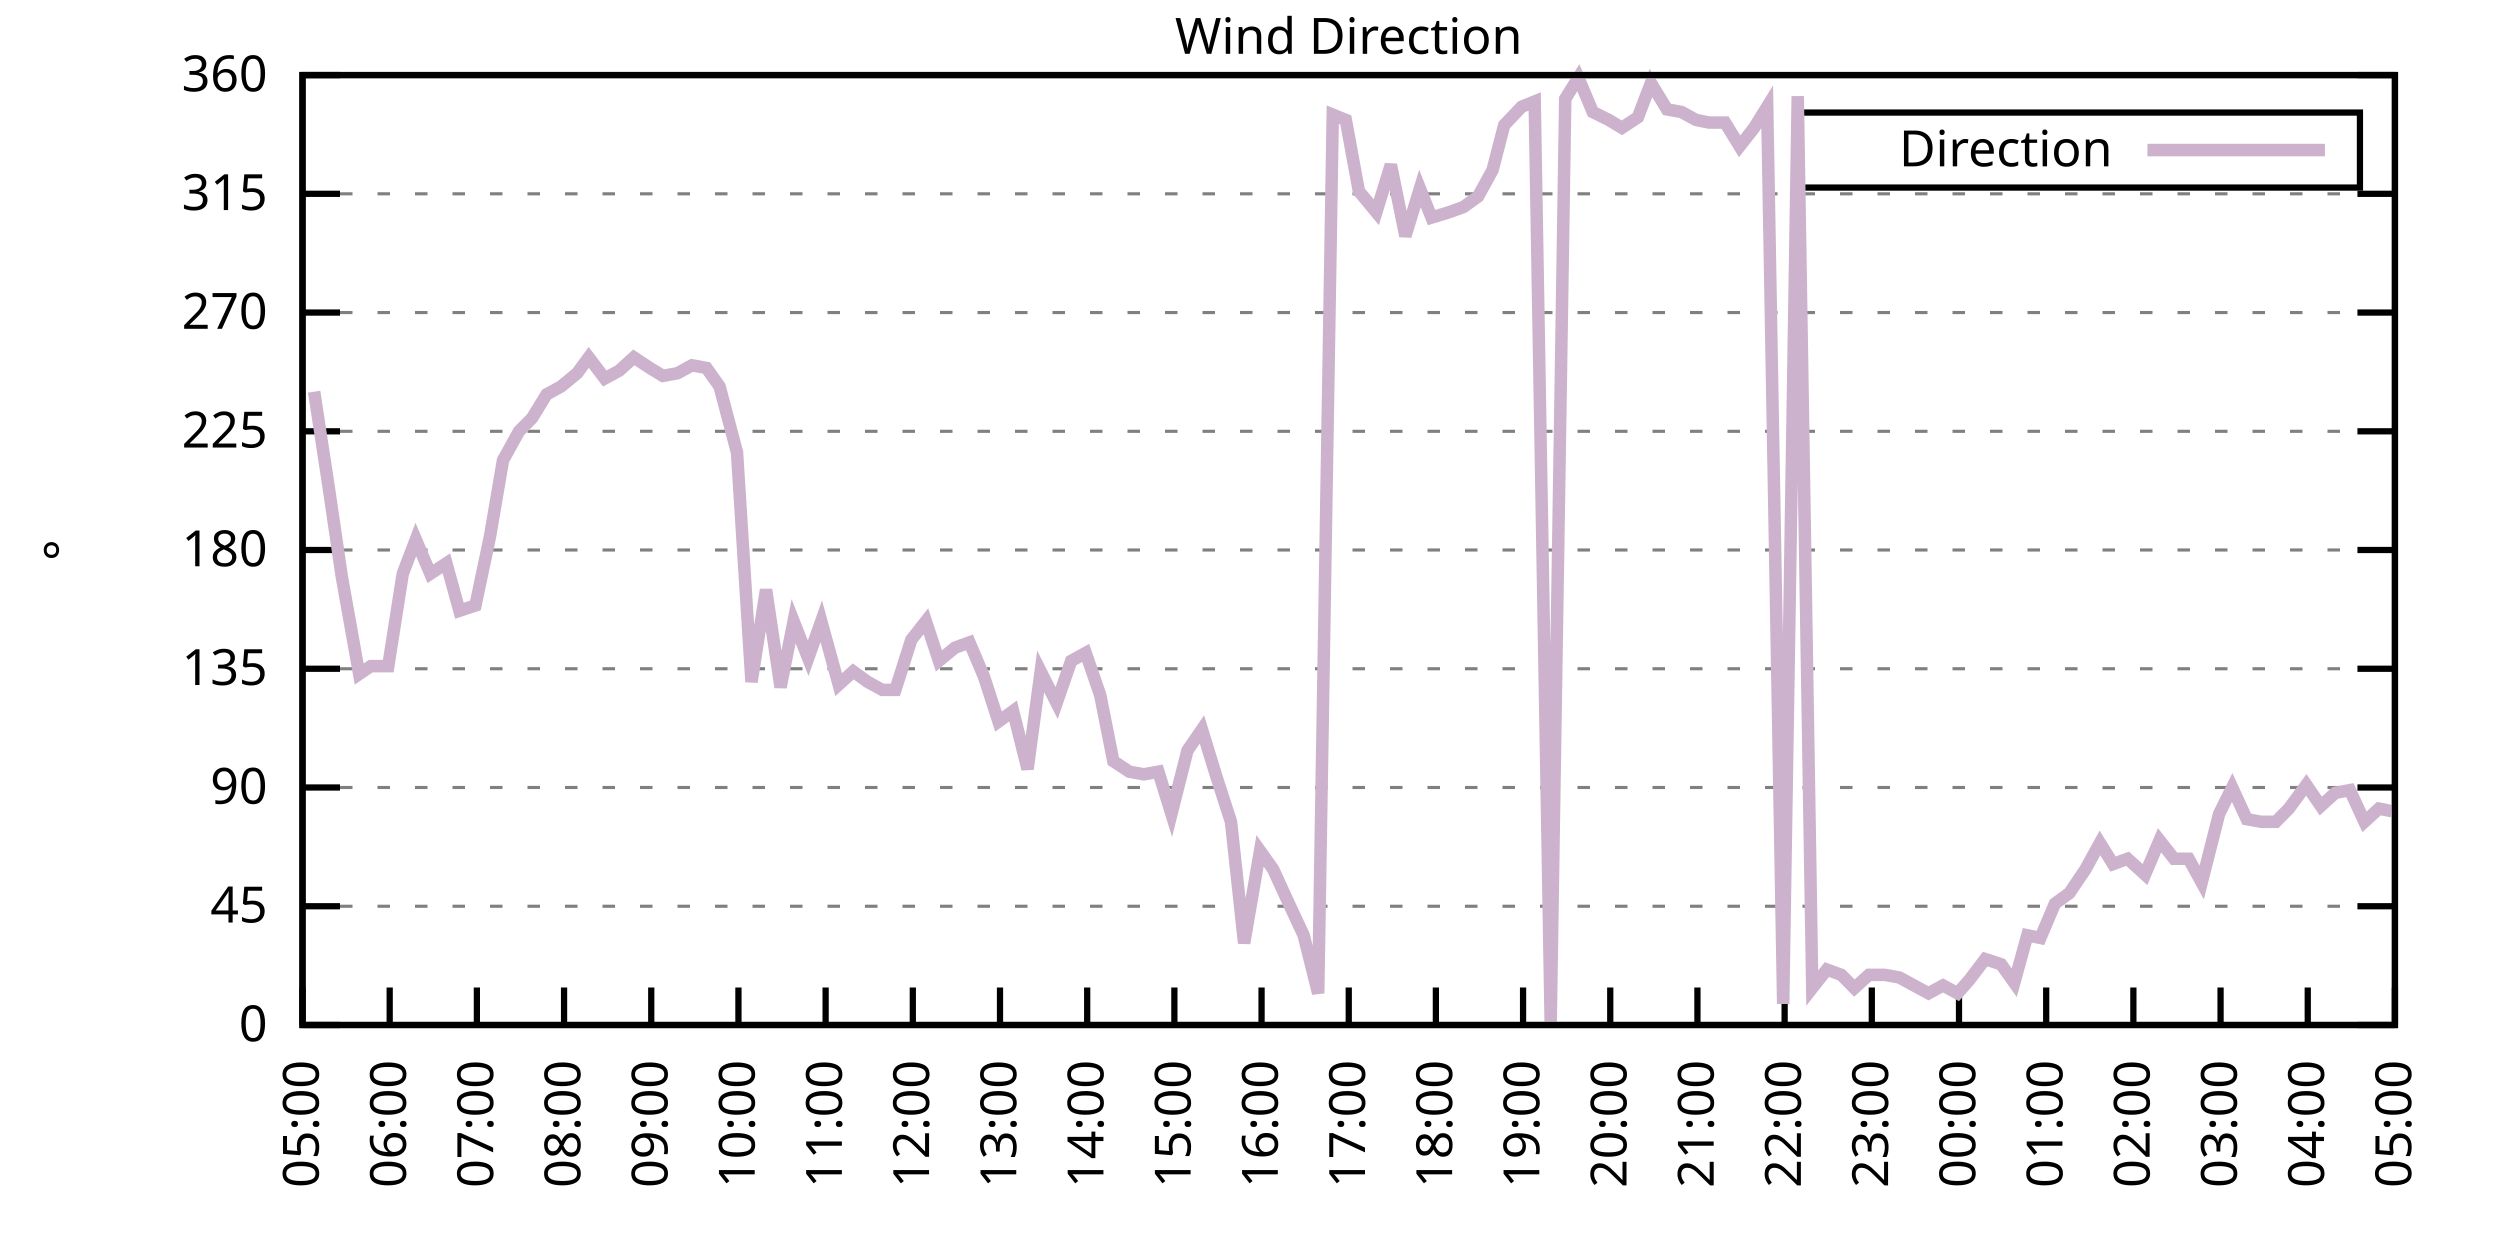
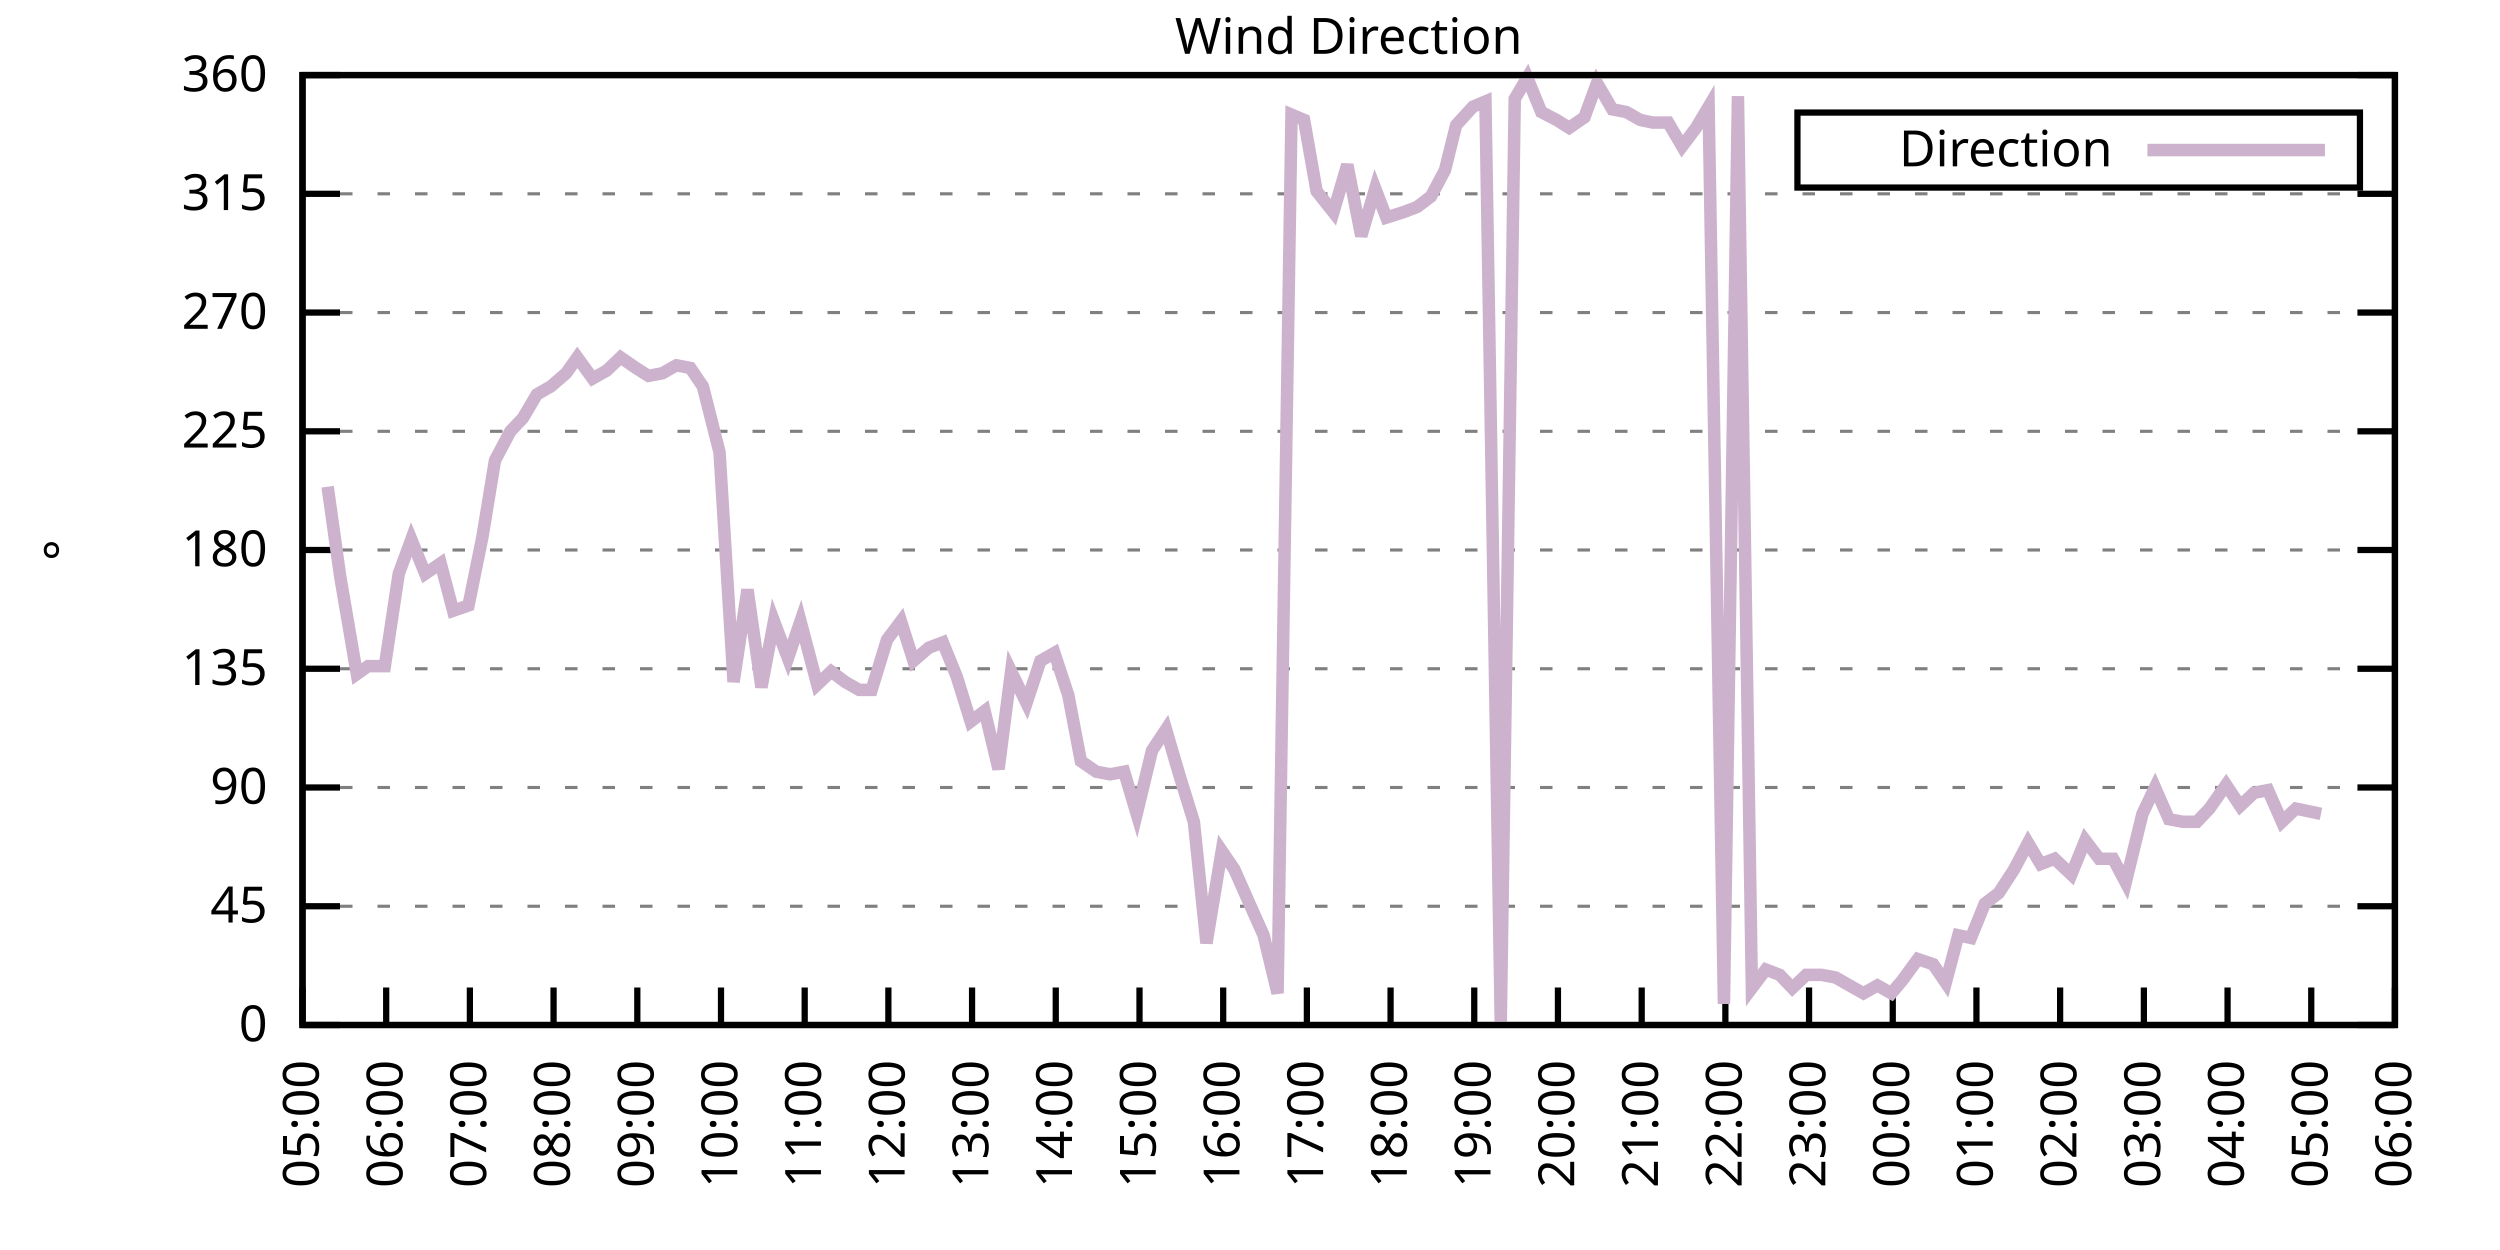
<svg xmlns="http://www.w3.org/2000/svg" xmlns:xlink="http://www.w3.org/1999/xlink" width="400" height="200" viewBox="0 0 400 200">
  <g id="gnuplot_canvas">
    <rect x="0" y="0" width="400" height="200" fill="none" />
    <defs>
      <circle id="gpDot" r="0.5" stroke-width="0.5" stroke="currentColor" />
      <path id="gpPt0" stroke-width="0.333" stroke="currentColor" d="M-1,0 h2 M0,-1 v2" />
      <path id="gpPt1" stroke-width="0.333" stroke="currentColor" d="M-1,-1 L1,1 M1,-1 L-1,1" />
      <path id="gpPt2" stroke-width="0.333" stroke="currentColor" d="M-1,0 L1,0 M0,-1 L0,1 M-1,-1 L1,1 M-1,1 L1,-1" />
      <rect id="gpPt3" stroke-width="0.333" stroke="currentColor" x="-1" y="-1" width="2" height="2" />
      <rect id="gpPt4" stroke-width="0.333" stroke="currentColor" fill="currentColor" x="-1" y="-1" width="2" height="2" />
      <circle id="gpPt5" stroke-width="0.333" stroke="currentColor" cx="0" cy="0" r="1" />
      <use xlink:href="#gpPt5" id="gpPt6" fill="currentColor" stroke="none" />
      <path id="gpPt7" stroke-width="0.333" stroke="currentColor" d="M0,-1.33 L-1.33,0.67 L1.33,0.67 z" />
      <use xlink:href="#gpPt7" id="gpPt8" fill="currentColor" stroke="none" />
      <use xlink:href="#gpPt7" id="gpPt9" stroke="currentColor" transform="rotate(180)" />
      <use xlink:href="#gpPt9" id="gpPt10" fill="currentColor" stroke="none" />
      <use xlink:href="#gpPt3" id="gpPt11" stroke="currentColor" transform="rotate(45)" />
      <use xlink:href="#gpPt11" id="gpPt12" fill="currentColor" stroke="none" />
      <path id="gpPt13" stroke-width="0.333" stroke="currentColor" d="M0,1.330 L1.265,0.411 L0.782,-1.067 L-0.782,-1.076 L-1.265,0.411 z" />
      <use xlink:href="#gpPt13" id="gpPt14" fill="currentColor" stroke="none" />
      <filter id="textbox" filterUnits="objectBoundingBox" x="0" y="0" height="1" width="1">
        <feFlood flood-color="white" flood-opacity="1" result="bgnd" />
        <feComposite in="SourceGraphic" in2="bgnd" operator="atop" />
      </filter>
      <filter id="greybox" filterUnits="objectBoundingBox" x="0" y="0" height="1" width="1">
        <feFlood flood-color="lightgrey" flood-opacity="1" result="grey" />
        <feComposite in="SourceGraphic" in2="grey" operator="atop" />
      </filter>
    </defs>
    <g fill="none" color="white" stroke="currentColor" stroke-width="1.00" stroke-linecap="butt" stroke-linejoin="miter">
</g>
    <g fill="none" color="black" stroke="currentColor" stroke-width="1.00" stroke-linecap="butt" stroke-linejoin="miter">
      <g stroke="none" shape-rendering="crispEdges">
        <polygon fill="rgb(255, 255, 255)" points="48.40,164.00 383.18,164.00 383.18,12.02 48.40,12.02 " />
      </g>
    </g>
    <g fill="none" color="black" stroke="currentColor" stroke-width="1.00" stroke-linecap="butt" stroke-linejoin="miter">
</g>
    <g fill="none" color="black" stroke="black" stroke-width="0.50" stroke-linecap="butt" stroke-linejoin="miter">
</g>
    <g fill="none" color="gray" stroke="currentColor" stroke-width="0.50" stroke-linecap="butt" stroke-linejoin="miter">
      <path stroke="gray" stroke-dasharray="2,4" class="gridline" d="M48.40,164.00 L383.19,164.00  " />
    </g>
    <g fill="none" color="gray" stroke="gray" stroke-width="1.00" stroke-linecap="butt" stroke-linejoin="miter">
</g>
    <g fill="none" color="black" stroke="currentColor" stroke-width="1.00" stroke-linecap="butt" stroke-linejoin="miter">
      <path stroke="black" d="M48.40,164.00 L54.40,164.00 M383.19,164.00 L377.19,164.00  " />
      <g transform="translate(42.80,166.60)" stroke="none" fill="black" font-family="Sans" font-size="8.00" text-anchor="end">
        <text>
          <tspan font-family="Sans"> 0</tspan>
        </text>
      </g>
    </g>
    <g fill="none" color="black" stroke="currentColor" stroke-width="1.00" stroke-linecap="butt" stroke-linejoin="miter">
</g>
    <g fill="none" color="black" stroke="black" stroke-width="0.50" stroke-linecap="butt" stroke-linejoin="miter">
</g>
    <g fill="none" color="gray" stroke="currentColor" stroke-width="0.50" stroke-linecap="butt" stroke-linejoin="miter">
      <path stroke="gray" stroke-dasharray="2,4" class="gridline" d="M48.40,145.00 L383.19,145.00  " />
    </g>
    <g fill="none" color="gray" stroke="gray" stroke-width="1.00" stroke-linecap="butt" stroke-linejoin="miter">
</g>
    <g fill="none" color="black" stroke="currentColor" stroke-width="1.00" stroke-linecap="butt" stroke-linejoin="miter">
      <path stroke="black" d="M48.40,145.00 L54.40,145.00 M383.19,145.00 L377.19,145.00  " />
      <g transform="translate(42.80,147.60)" stroke="none" fill="black" font-family="Sans" font-size="8.00" text-anchor="end">
        <text>
          <tspan font-family="Sans"> 45</tspan>
        </text>
      </g>
    </g>
    <g fill="none" color="black" stroke="currentColor" stroke-width="1.00" stroke-linecap="butt" stroke-linejoin="miter">
</g>
    <g fill="none" color="black" stroke="black" stroke-width="0.50" stroke-linecap="butt" stroke-linejoin="miter">
</g>
    <g fill="none" color="gray" stroke="currentColor" stroke-width="0.50" stroke-linecap="butt" stroke-linejoin="miter">
      <path stroke="gray" stroke-dasharray="2,4" class="gridline" d="M48.40,126.00 L383.19,126.00  " />
    </g>
    <g fill="none" color="gray" stroke="gray" stroke-width="1.00" stroke-linecap="butt" stroke-linejoin="miter">
</g>
    <g fill="none" color="black" stroke="currentColor" stroke-width="1.00" stroke-linecap="butt" stroke-linejoin="miter">
      <path stroke="black" d="M48.40,126.00 L54.40,126.00 M383.19,126.00 L377.19,126.00  " />
      <g transform="translate(42.80,128.60)" stroke="none" fill="black" font-family="Sans" font-size="8.00" text-anchor="end">
        <text>
          <tspan font-family="Sans"> 90</tspan>
        </text>
      </g>
    </g>
    <g fill="none" color="black" stroke="currentColor" stroke-width="1.00" stroke-linecap="butt" stroke-linejoin="miter">
</g>
    <g fill="none" color="black" stroke="black" stroke-width="0.50" stroke-linecap="butt" stroke-linejoin="miter">
</g>
    <g fill="none" color="gray" stroke="currentColor" stroke-width="0.50" stroke-linecap="butt" stroke-linejoin="miter">
      <path stroke="gray" stroke-dasharray="2,4" class="gridline" d="M48.40,107.00 L383.19,107.00  " />
    </g>
    <g fill="none" color="gray" stroke="gray" stroke-width="1.00" stroke-linecap="butt" stroke-linejoin="miter">
</g>
    <g fill="none" color="black" stroke="currentColor" stroke-width="1.00" stroke-linecap="butt" stroke-linejoin="miter">
      <path stroke="black" d="M48.40,107.00 L54.40,107.00 M383.19,107.00 L377.19,107.00  " />
      <g transform="translate(42.80,109.60)" stroke="none" fill="black" font-family="Sans" font-size="8.00" text-anchor="end">
        <text>
          <tspan font-family="Sans"> 135</tspan>
        </text>
      </g>
    </g>
    <g fill="none" color="black" stroke="currentColor" stroke-width="1.00" stroke-linecap="butt" stroke-linejoin="miter">
</g>
    <g fill="none" color="black" stroke="black" stroke-width="0.50" stroke-linecap="butt" stroke-linejoin="miter">
</g>
    <g fill="none" color="gray" stroke="currentColor" stroke-width="0.50" stroke-linecap="butt" stroke-linejoin="miter">
      <path stroke="gray" stroke-dasharray="2,4" class="gridline" d="M48.40,88.00 L383.19,88.00  " />
    </g>
    <g fill="none" color="gray" stroke="gray" stroke-width="1.00" stroke-linecap="butt" stroke-linejoin="miter">
</g>
    <g fill="none" color="black" stroke="currentColor" stroke-width="1.00" stroke-linecap="butt" stroke-linejoin="miter">
      <path stroke="black" d="M48.40,88.00 L54.40,88.00 M383.19,88.00 L377.19,88.00  " />
      <g transform="translate(42.80,90.60)" stroke="none" fill="black" font-family="Sans" font-size="8.00" text-anchor="end">
        <text>
          <tspan font-family="Sans"> 180</tspan>
        </text>
      </g>
    </g>
    <g fill="none" color="black" stroke="currentColor" stroke-width="1.00" stroke-linecap="butt" stroke-linejoin="miter">
</g>
    <g fill="none" color="black" stroke="black" stroke-width="0.50" stroke-linecap="butt" stroke-linejoin="miter">
</g>
    <g fill="none" color="gray" stroke="currentColor" stroke-width="0.50" stroke-linecap="butt" stroke-linejoin="miter">
      <path stroke="gray" stroke-dasharray="2,4" class="gridline" d="M48.40,69.01 L383.19,69.01  " />
    </g>
    <g fill="none" color="gray" stroke="gray" stroke-width="1.00" stroke-linecap="butt" stroke-linejoin="miter">
</g>
    <g fill="none" color="black" stroke="currentColor" stroke-width="1.00" stroke-linecap="butt" stroke-linejoin="miter">
      <path stroke="black" d="M48.40,69.01 L54.40,69.01 M383.19,69.01 L377.19,69.01  " />
      <g transform="translate(42.80,71.61)" stroke="none" fill="black" font-family="Sans" font-size="8.00" text-anchor="end">
        <text>
          <tspan font-family="Sans"> 225</tspan>
        </text>
      </g>
    </g>
    <g fill="none" color="black" stroke="currentColor" stroke-width="1.00" stroke-linecap="butt" stroke-linejoin="miter">
</g>
    <g fill="none" color="black" stroke="black" stroke-width="0.50" stroke-linecap="butt" stroke-linejoin="miter">
</g>
    <g fill="none" color="gray" stroke="currentColor" stroke-width="0.50" stroke-linecap="butt" stroke-linejoin="miter">
      <path stroke="gray" stroke-dasharray="2,4" class="gridline" d="M48.40,50.01 L383.19,50.01  " />
    </g>
    <g fill="none" color="gray" stroke="gray" stroke-width="1.00" stroke-linecap="butt" stroke-linejoin="miter">
</g>
    <g fill="none" color="black" stroke="currentColor" stroke-width="1.00" stroke-linecap="butt" stroke-linejoin="miter">
      <path stroke="black" d="M48.40,50.01 L54.40,50.01 M383.19,50.01 L377.19,50.01  " />
      <g transform="translate(42.80,52.61)" stroke="none" fill="black" font-family="Sans" font-size="8.00" text-anchor="end">
        <text>
          <tspan font-family="Sans"> 270</tspan>
        </text>
      </g>
    </g>
    <g fill="none" color="black" stroke="currentColor" stroke-width="1.00" stroke-linecap="butt" stroke-linejoin="miter">
</g>
    <g fill="none" color="black" stroke="black" stroke-width="0.50" stroke-linecap="butt" stroke-linejoin="miter">
</g>
    <g fill="none" color="gray" stroke="currentColor" stroke-width="0.50" stroke-linecap="butt" stroke-linejoin="miter">
      <path stroke="gray" stroke-dasharray="2,4" class="gridline" d="M48.40,31.01 L383.19,31.01  " />
    </g>
    <g fill="none" color="gray" stroke="gray" stroke-width="1.00" stroke-linecap="butt" stroke-linejoin="miter">
</g>
    <g fill="none" color="black" stroke="currentColor" stroke-width="1.00" stroke-linecap="butt" stroke-linejoin="miter">
      <path stroke="black" d="M48.40,31.01 L54.40,31.01 M383.19,31.01 L377.19,31.01  " />
      <g transform="translate(42.80,33.61)" stroke="none" fill="black" font-family="Sans" font-size="8.00" text-anchor="end">
        <text>
          <tspan font-family="Sans"> 315</tspan>
        </text>
      </g>
    </g>
    <g fill="none" color="black" stroke="currentColor" stroke-width="1.00" stroke-linecap="butt" stroke-linejoin="miter">
</g>
    <g fill="none" color="black" stroke="black" stroke-width="0.50" stroke-linecap="butt" stroke-linejoin="miter">
</g>
    <g fill="none" color="gray" stroke="currentColor" stroke-width="0.50" stroke-linecap="butt" stroke-linejoin="miter">
      <path stroke="gray" stroke-dasharray="2,4" class="gridline" d="M48.40,12.01 L383.19,12.01  " />
    </g>
    <g fill="none" color="gray" stroke="gray" stroke-width="1.00" stroke-linecap="butt" stroke-linejoin="miter">
</g>
    <g fill="none" color="black" stroke="currentColor" stroke-width="1.00" stroke-linecap="butt" stroke-linejoin="miter">
      <path stroke="black" d="M48.40,12.01 L54.40,12.01 M383.19,12.01 L377.19,12.01  " />
      <g transform="translate(42.80,14.61)" stroke="none" fill="black" font-family="Sans" font-size="8.00" text-anchor="end">
        <text>
          <tspan font-family="Sans"> 360</tspan>
        </text>
      </g>
    </g>
    <g fill="none" color="black" stroke="currentColor" stroke-width="1.00" stroke-linecap="butt" stroke-linejoin="miter">
      <path stroke="black" d="M48.40,164.00 L48.40,158.00  " />
      <g transform="translate(51.00,169.60) rotate(270.00)" stroke="none" fill="black" font-family="Sans" font-size="8.00" text-anchor="end">
        <text>
          <tspan font-family="Sans">05:00</tspan>
        </text>
      </g>
    </g>
    <g fill="none" color="black" stroke="currentColor" stroke-width="1.00" stroke-linecap="butt" stroke-linejoin="miter">
-       <path stroke="black" d="M62.35,164.00 L62.35,158.00  " />
-       <g transform="translate(64.95,169.60) rotate(270.00)" stroke="none" fill="black" font-family="Sans" font-size="8.00" text-anchor="end">
+       <path stroke="black" d="M61.79,164.00 L61.79,158.00  " />
+       <g transform="translate(64.39,169.60) rotate(270.00)" stroke="none" fill="black" font-family="Sans" font-size="8.00" text-anchor="end">
        <text>
          <tspan font-family="Sans">06:00</tspan>
        </text>
      </g>
    </g>
    <g fill="none" color="black" stroke="currentColor" stroke-width="1.00" stroke-linecap="butt" stroke-linejoin="miter">
-       <path stroke="black" d="M76.30,164.00 L76.30,158.00  " />
-       <g transform="translate(78.90,169.60) rotate(270.00)" stroke="none" fill="black" font-family="Sans" font-size="8.00" text-anchor="end">
+       <path stroke="black" d="M75.18,164.00 L75.18,158.00  " />
+       <g transform="translate(77.78,169.60) rotate(270.00)" stroke="none" fill="black" font-family="Sans" font-size="8.00" text-anchor="end">
        <text>
          <tspan font-family="Sans">07:00</tspan>
        </text>
      </g>
    </g>
    <g fill="none" color="black" stroke="currentColor" stroke-width="1.00" stroke-linecap="butt" stroke-linejoin="miter">
-       <path stroke="black" d="M90.25,164.00 L90.25,158.00  " />
-       <g transform="translate(92.85,169.60) rotate(270.00)" stroke="none" fill="black" font-family="Sans" font-size="8.00" text-anchor="end">
+       <path stroke="black" d="M88.57,164.00 L88.57,158.00  " />
+       <g transform="translate(91.17,169.60) rotate(270.00)" stroke="none" fill="black" font-family="Sans" font-size="8.00" text-anchor="end">
        <text>
          <tspan font-family="Sans">08:00</tspan>
        </text>
      </g>
    </g>
    <g fill="none" color="black" stroke="currentColor" stroke-width="1.00" stroke-linecap="butt" stroke-linejoin="miter">
-       <path stroke="black" d="M104.20,164.00 L104.20,158.00  " />
-       <g transform="translate(106.80,169.60) rotate(270.00)" stroke="none" fill="black" font-family="Sans" font-size="8.00" text-anchor="end">
+       <path stroke="black" d="M101.97,164.00 L101.97,158.00  " />
+       <g transform="translate(104.57,169.60) rotate(270.00)" stroke="none" fill="black" font-family="Sans" font-size="8.00" text-anchor="end">
        <text>
          <tspan font-family="Sans">09:00</tspan>
        </text>
      </g>
    </g>
    <g fill="none" color="black" stroke="currentColor" stroke-width="1.00" stroke-linecap="butt" stroke-linejoin="miter">
-       <path stroke="black" d="M118.15,164.00 L118.15,158.00  " />
-       <g transform="translate(120.75,169.60) rotate(270.00)" stroke="none" fill="black" font-family="Sans" font-size="8.00" text-anchor="end">
+       <path stroke="black" d="M115.36,164.00 L115.36,158.00  " />
+       <g transform="translate(117.96,169.60) rotate(270.00)" stroke="none" fill="black" font-family="Sans" font-size="8.00" text-anchor="end">
        <text>
          <tspan font-family="Sans">10:00</tspan>
        </text>
      </g>
    </g>
    <g fill="none" color="black" stroke="currentColor" stroke-width="1.00" stroke-linecap="butt" stroke-linejoin="miter">
-       <path stroke="black" d="M132.10,164.00 L132.10,158.00  " />
-       <g transform="translate(134.70,169.60) rotate(270.00)" stroke="none" fill="black" font-family="Sans" font-size="8.00" text-anchor="end">
+       <path stroke="black" d="M128.75,164.00 L128.75,158.00  " />
+       <g transform="translate(131.35,169.60) rotate(270.00)" stroke="none" fill="black" font-family="Sans" font-size="8.00" text-anchor="end">
        <text>
          <tspan font-family="Sans">11:00</tspan>
        </text>
      </g>
    </g>
    <g fill="none" color="black" stroke="currentColor" stroke-width="1.00" stroke-linecap="butt" stroke-linejoin="miter">
-       <path stroke="black" d="M146.05,164.00 L146.05,158.00  " />
-       <g transform="translate(148.65,169.60) rotate(270.00)" stroke="none" fill="black" font-family="Sans" font-size="8.00" text-anchor="end">
+       <path stroke="black" d="M142.14,164.00 L142.14,158.00  " />
+       <g transform="translate(144.74,169.60) rotate(270.00)" stroke="none" fill="black" font-family="Sans" font-size="8.00" text-anchor="end">
        <text>
          <tspan font-family="Sans">12:00</tspan>
        </text>
      </g>
    </g>
    <g fill="none" color="black" stroke="currentColor" stroke-width="1.00" stroke-linecap="butt" stroke-linejoin="miter">
-       <path stroke="black" d="M160.00,164.00 L160.00,158.00  " />
-       <g transform="translate(162.60,169.60) rotate(270.00)" stroke="none" fill="black" font-family="Sans" font-size="8.00" text-anchor="end">
+       <path stroke="black" d="M155.53,164.00 L155.53,158.00  " />
+       <g transform="translate(158.13,169.60) rotate(270.00)" stroke="none" fill="black" font-family="Sans" font-size="8.00" text-anchor="end">
        <text>
          <tspan font-family="Sans">13:00</tspan>
        </text>
      </g>
    </g>
    <g fill="none" color="black" stroke="currentColor" stroke-width="1.00" stroke-linecap="butt" stroke-linejoin="miter">
-       <path stroke="black" d="M173.95,164.00 L173.95,158.00  " />
-       <g transform="translate(176.55,169.60) rotate(270.00)" stroke="none" fill="black" font-family="Sans" font-size="8.00" text-anchor="end">
+       <path stroke="black" d="M168.92,164.00 L168.92,158.00  " />
+       <g transform="translate(171.52,169.60) rotate(270.00)" stroke="none" fill="black" font-family="Sans" font-size="8.00" text-anchor="end">
        <text>
          <tspan font-family="Sans">14:00</tspan>
        </text>
      </g>
    </g>
    <g fill="none" color="black" stroke="currentColor" stroke-width="1.00" stroke-linecap="butt" stroke-linejoin="miter">
-       <path stroke="black" d="M187.90,164.00 L187.90,158.00  " />
-       <g transform="translate(190.50,169.60) rotate(270.00)" stroke="none" fill="black" font-family="Sans" font-size="8.00" text-anchor="end">
+       <path stroke="black" d="M182.32,164.00 L182.32,158.00  " />
+       <g transform="translate(184.92,169.60) rotate(270.00)" stroke="none" fill="black" font-family="Sans" font-size="8.00" text-anchor="end">
        <text>
          <tspan font-family="Sans">15:00</tspan>
        </text>
      </g>
    </g>
    <g fill="none" color="black" stroke="currentColor" stroke-width="1.00" stroke-linecap="butt" stroke-linejoin="miter">
-       <path stroke="black" d="M201.85,164.00 L201.85,158.00  " />
-       <g transform="translate(204.45,169.60) rotate(270.00)" stroke="none" fill="black" font-family="Sans" font-size="8.00" text-anchor="end">
+       <path stroke="black" d="M195.71,164.00 L195.71,158.00  " />
+       <g transform="translate(198.31,169.60) rotate(270.00)" stroke="none" fill="black" font-family="Sans" font-size="8.00" text-anchor="end">
        <text>
          <tspan font-family="Sans">16:00</tspan>
        </text>
      </g>
    </g>
    <g fill="none" color="black" stroke="currentColor" stroke-width="1.00" stroke-linecap="butt" stroke-linejoin="miter">
-       <path stroke="black" d="M215.80,164.00 L215.80,158.00  " />
-       <g transform="translate(218.40,169.60) rotate(270.00)" stroke="none" fill="black" font-family="Sans" font-size="8.00" text-anchor="end">
+       <path stroke="black" d="M209.10,164.00 L209.10,158.00  " />
+       <g transform="translate(211.70,169.60) rotate(270.00)" stroke="none" fill="black" font-family="Sans" font-size="8.00" text-anchor="end">
        <text>
          <tspan font-family="Sans">17:00</tspan>
        </text>
      </g>
    </g>
    <g fill="none" color="black" stroke="currentColor" stroke-width="1.00" stroke-linecap="butt" stroke-linejoin="miter">
-       <path stroke="black" d="M229.74,164.00 L229.74,158.00  " />
-       <g transform="translate(232.34,169.60) rotate(270.00)" stroke="none" fill="black" font-family="Sans" font-size="8.00" text-anchor="end">
+       <path stroke="black" d="M222.49,164.00 L222.49,158.00  " />
+       <g transform="translate(225.09,169.60) rotate(270.00)" stroke="none" fill="black" font-family="Sans" font-size="8.00" text-anchor="end">
        <text>
          <tspan font-family="Sans">18:00</tspan>
        </text>
      </g>
    </g>
    <g fill="none" color="black" stroke="currentColor" stroke-width="1.00" stroke-linecap="butt" stroke-linejoin="miter">
-       <path stroke="black" d="M243.69,164.00 L243.69,158.00  " />
-       <g transform="translate(246.29,169.60) rotate(270.00)" stroke="none" fill="black" font-family="Sans" font-size="8.00" text-anchor="end">
+       <path stroke="black" d="M235.88,164.00 L235.88,158.00  " />
+       <g transform="translate(238.48,169.60) rotate(270.00)" stroke="none" fill="black" font-family="Sans" font-size="8.00" text-anchor="end">
        <text>
          <tspan font-family="Sans">19:00</tspan>
        </text>
      </g>
    </g>
    <g fill="none" color="black" stroke="currentColor" stroke-width="1.00" stroke-linecap="butt" stroke-linejoin="miter">
-       <path stroke="black" d="M257.64,164.00 L257.64,158.00  " />
-       <g transform="translate(260.24,169.60) rotate(270.00)" stroke="none" fill="black" font-family="Sans" font-size="8.00" text-anchor="end">
+       <path stroke="black" d="M249.27,164.00 L249.27,158.00  " />
+       <g transform="translate(251.87,169.60) rotate(270.00)" stroke="none" fill="black" font-family="Sans" font-size="8.00" text-anchor="end">
        <text>
          <tspan font-family="Sans">20:00</tspan>
        </text>
      </g>
    </g>
    <g fill="none" color="black" stroke="currentColor" stroke-width="1.00" stroke-linecap="butt" stroke-linejoin="miter">
-       <path stroke="black" d="M271.59,164.00 L271.59,158.00  " />
-       <g transform="translate(274.19,169.60) rotate(270.00)" stroke="none" fill="black" font-family="Sans" font-size="8.00" text-anchor="end">
+       <path stroke="black" d="M262.67,164.00 L262.67,158.00  " />
+       <g transform="translate(265.27,169.60) rotate(270.00)" stroke="none" fill="black" font-family="Sans" font-size="8.00" text-anchor="end">
        <text>
          <tspan font-family="Sans">21:00</tspan>
        </text>
      </g>
    </g>
    <g fill="none" color="black" stroke="currentColor" stroke-width="1.00" stroke-linecap="butt" stroke-linejoin="miter">
-       <path stroke="black" d="M285.54,164.00 L285.54,158.00  " />
-       <g transform="translate(288.14,169.60) rotate(270.00)" stroke="none" fill="black" font-family="Sans" font-size="8.00" text-anchor="end">
+       <path stroke="black" d="M276.06,164.00 L276.06,158.00  " />
+       <g transform="translate(278.66,169.60) rotate(270.00)" stroke="none" fill="black" font-family="Sans" font-size="8.00" text-anchor="end">
        <text>
          <tspan font-family="Sans">22:00</tspan>
        </text>
      </g>
    </g>
    <g fill="none" color="black" stroke="currentColor" stroke-width="1.00" stroke-linecap="butt" stroke-linejoin="miter">
-       <path stroke="black" d="M299.49,164.00 L299.49,158.00  " />
-       <g transform="translate(302.09,169.60) rotate(270.00)" stroke="none" fill="black" font-family="Sans" font-size="8.00" text-anchor="end">
+       <path stroke="black" d="M289.45,164.00 L289.45,158.00  " />
+       <g transform="translate(292.05,169.60) rotate(270.00)" stroke="none" fill="black" font-family="Sans" font-size="8.00" text-anchor="end">
        <text>
          <tspan font-family="Sans">23:00</tspan>
        </text>
      </g>
    </g>
    <g fill="none" color="black" stroke="currentColor" stroke-width="1.00" stroke-linecap="butt" stroke-linejoin="miter">
-       <path stroke="black" d="M313.44,164.00 L313.44,158.00  " />
-       <g transform="translate(316.04,169.60) rotate(270.00)" stroke="none" fill="black" font-family="Sans" font-size="8.00" text-anchor="end">
+       <path stroke="black" d="M302.84,164.00 L302.84,158.00  " />
+       <g transform="translate(305.44,169.60) rotate(270.00)" stroke="none" fill="black" font-family="Sans" font-size="8.00" text-anchor="end">
        <text>
          <tspan font-family="Sans">00:00</tspan>
        </text>
      </g>
    </g>
    <g fill="none" color="black" stroke="currentColor" stroke-width="1.00" stroke-linecap="butt" stroke-linejoin="miter">
-       <path stroke="black" d="M327.39,164.00 L327.39,158.00  " />
-       <g transform="translate(329.99,169.60) rotate(270.00)" stroke="none" fill="black" font-family="Sans" font-size="8.00" text-anchor="end">
+       <path stroke="black" d="M316.23,164.00 L316.23,158.00  " />
+       <g transform="translate(318.83,169.60) rotate(270.00)" stroke="none" fill="black" font-family="Sans" font-size="8.00" text-anchor="end">
        <text>
          <tspan font-family="Sans">01:00</tspan>
        </text>
      </g>
    </g>
    <g fill="none" color="black" stroke="currentColor" stroke-width="1.00" stroke-linecap="butt" stroke-linejoin="miter">
-       <path stroke="black" d="M341.34,164.00 L341.34,158.00  " />
-       <g transform="translate(343.94,169.60) rotate(270.00)" stroke="none" fill="black" font-family="Sans" font-size="8.00" text-anchor="end">
+       <path stroke="black" d="M329.62,164.00 L329.62,158.00  " />
+       <g transform="translate(332.22,169.60) rotate(270.00)" stroke="none" fill="black" font-family="Sans" font-size="8.00" text-anchor="end">
        <text>
          <tspan font-family="Sans">02:00</tspan>
        </text>
      </g>
    </g>
    <g fill="none" color="black" stroke="currentColor" stroke-width="1.00" stroke-linecap="butt" stroke-linejoin="miter">
-       <path stroke="black" d="M355.29,164.00 L355.29,158.00  " />
-       <g transform="translate(357.89,169.60) rotate(270.00)" stroke="none" fill="black" font-family="Sans" font-size="8.00" text-anchor="end">
+       <path stroke="black" d="M343.02,164.00 L343.02,158.00  " />
+       <g transform="translate(345.62,169.60) rotate(270.00)" stroke="none" fill="black" font-family="Sans" font-size="8.00" text-anchor="end">
        <text>
          <tspan font-family="Sans">03:00</tspan>
        </text>
      </g>
    </g>
    <g fill="none" color="black" stroke="currentColor" stroke-width="1.00" stroke-linecap="butt" stroke-linejoin="miter">
-       <path stroke="black" d="M369.24,164.00 L369.24,158.00  " />
-       <g transform="translate(371.84,169.60) rotate(270.00)" stroke="none" fill="black" font-family="Sans" font-size="8.00" text-anchor="end">
+       <path stroke="black" d="M356.41,164.00 L356.41,158.00  " />
+       <g transform="translate(359.01,169.60) rotate(270.00)" stroke="none" fill="black" font-family="Sans" font-size="8.00" text-anchor="end">
        <text>
          <tspan font-family="Sans">04:00</tspan>
+         </text>
+       </g>
+     </g>
+     <g fill="none" color="black" stroke="currentColor" stroke-width="1.00" stroke-linecap="butt" stroke-linejoin="miter">
+       <path stroke="black" d="M369.80,164.00 L369.80,158.00  " />
+       <g transform="translate(372.40,169.60) rotate(270.00)" stroke="none" fill="black" font-family="Sans" font-size="8.00" text-anchor="end">
+         <text>
+           <tspan font-family="Sans">05:00</tspan>
        </text>
      </g>
    </g>
    <g fill="none" color="black" stroke="currentColor" stroke-width="1.00" stroke-linecap="butt" stroke-linejoin="miter">
      <path stroke="black" d="M383.19,164.00 L383.19,158.00  " />
      <g transform="translate(385.79,169.60) rotate(270.00)" stroke="none" fill="black" font-family="Sans" font-size="8.00" text-anchor="end">
        <text>
-           <tspan font-family="Sans">05:00</tspan>
+           <tspan font-family="Sans">06:00</tspan>
        </text>
      </g>
    </g>
    <g fill="none" color="black" stroke="currentColor" stroke-width="1.00" stroke-linecap="butt" stroke-linejoin="miter">
</g>
    <g fill="none" color="black" stroke="currentColor" stroke-width="1.00" stroke-linecap="butt" stroke-linejoin="miter">
      <path stroke="black" d="M48.40,12.01 L48.40,164.00 L383.19,164.00 L383.19,12.01 L48.40,12.01 Z  " />
    </g>
    <g fill="none" color="black" stroke="currentColor" stroke-width="1.00" stroke-linecap="butt" stroke-linejoin="miter">
</g>
    <g fill="none" color="black" stroke="currentColor" stroke-width="1.00" stroke-linecap="butt" stroke-linejoin="miter">
      <path stroke="black" d="M287.59,30.01 L287.59,18.01 L377.59,18.01 L377.59,30.01 L287.59,30.01 Z  " />
    </g>
    <g id="Wind_direction_plot_1">
      <g fill="none" color="white" stroke="black" stroke-width="2.00" stroke-linecap="butt" stroke-linejoin="miter">
</g>
      <g fill="none" color="black" stroke="currentColor" stroke-width="2.00" stroke-linecap="butt" stroke-linejoin="miter">
        <g transform="translate(337.99,26.61)" stroke="none" fill="black" font-family="Sans" font-size="8.00" text-anchor="end">
          <text>
            <tspan font-family="Sans">Direction</tspan>
          </text>
        </g>
      </g>
      <g fill="none" color="black" stroke="currentColor" stroke-width="2.00" stroke-linecap="butt" stroke-linejoin="miter">
-         <path stroke="rgb(204, 178, 204)" d="M343.59,24.01 L371.99,24.01 M50.26,62.67 L52.58,77.87 L54.68,92.23 L57.47,107.85 L59.33,106.58 L62.12,106.58   L64.44,91.80 L66.53,86.32 L68.86,91.80 L71.42,90.12 L73.51,97.72 L76.07,96.87 L78.39,85.89 L80.48,73.65   L83.04,69.01 L85.13,66.90 L87.46,63.10 L89.78,61.83 L92.34,59.72 L94.20,57.18 L96.76,60.56 L99.08,59.30   L101.41,57.18 L103.97,58.87 L106.06,60.14 L108.38,59.72 L110.71,58.45 L113.03,58.87 L115.13,61.83 L117.92,72.38   L120.24,109.11 L122.57,94.34 L124.89,109.96 L126.98,99.40 L129.31,105.31 L131.40,99.40 L134.19,109.54 L136.51,107.43   L138.84,109.11 L141.16,110.38 L143.26,110.38 L145.81,102.36 L148.14,99.40 L150.23,105.74 L152.79,103.63 L155.11,102.78   L157.44,108.27 L159.76,115.45 L162.09,113.76 L164.41,123.05 L166.51,107.43 L169.06,112.49 L171.39,105.74 L173.71,104.47   L176.04,111.23 L178.13,121.78 L180.69,123.47 L183.01,123.89 L185.34,123.47 L187.43,130.22 L189.99,120.09 L192.31,116.71   L194.64,124.31 L196.96,131.49 L199.06,150.91 L201.61,136.14 L203.71,139.09 L206.03,144.16 L208.59,149.65 L210.91,158.93   L213.24,18.34 L215.33,19.19 L217.42,30.59 L220.21,33.96 L222.54,26.36 L224.86,37.76 L227.19,30.16 L229.05,34.81   L231.84,33.96 L234.16,33.12 L236.49,31.43 L238.81,27.21 L240.67,20.03 L243.46,17.08 L245.55,16.23 L248.11,163.58   L250.44,15.81 L252.53,12.43 L254.85,17.92 L257.41,19.19 L259.50,20.45 L262.06,18.77 L264.15,13.28 L266.71,17.50   L269.04,17.92 L271.36,19.19 L273.45,19.61 L276.01,19.61 L278.34,23.41 L280.66,20.45 L282.75,17.08 L285.31,160.62   L287.64,15.39 L289.96,158.09 L292.29,155.13 L294.61,155.98 L296.70,158.09 L299.03,155.98 L301.58,155.98 L303.91,156.40   L306.23,157.67 L308.56,158.93 L310.88,157.67 L313.21,158.93 L315.07,156.82 L317.63,153.45 L320.18,154.29 L322.28,157.24   L324.37,149.65 L326.46,150.07 L328.79,144.58 L331.11,142.89 L333.67,139.09 L335.99,134.87 L338.09,138.25 L340.41,137.40   L343.20,139.93 L345.53,134.45 L347.85,137.40 L350.18,137.40 L352.27,141.20 L355.06,130.22 L357.15,126.00 L359.48,131.07   L361.80,131.49 L364.13,131.49 L366.22,129.38 L369.01,125.58 L371.33,128.96 L373.66,126.85 L375.98,126.42 L378.31,131.49   L380.63,129.38 L382.73,129.80  " />
+         <path stroke="rgb(204, 178, 204)" d="M343.59,24.01 L371.99,24.01 M52.42,77.87 L54.43,92.23 L57.10,107.85 L58.89,106.58 L61.57,106.58 L63.80,91.80   L65.81,86.32 L68.04,91.80 L70.50,90.12 L72.50,97.72 L74.96,96.87 L77.19,85.89 L79.20,73.65 L81.66,69.01   L83.66,66.90 L85.90,63.10 L88.13,61.83 L90.58,59.72 L92.37,57.18 L94.82,60.56 L97.06,59.30 L99.29,57.18   L101.74,58.87 L103.75,60.14 L105.98,59.72 L108.22,58.45 L110.45,58.87 L112.46,61.83 L115.13,72.38 L117.37,109.11   L119.60,94.34 L121.83,109.96 L123.84,99.40 L126.07,105.31 L128.08,99.40 L130.76,109.54 L132.99,107.43 L135.22,109.11   L137.45,110.38 L139.46,110.38 L141.92,102.36 L144.15,99.40 L146.16,105.74 L148.61,103.63 L150.85,102.78 L153.08,108.27   L155.31,115.45 L157.54,113.76 L159.77,123.05 L161.78,107.43 L164.24,112.49 L166.47,105.74 L168.70,104.47 L170.93,111.23   L172.94,121.78 L175.40,123.47 L177.63,123.89 L179.86,123.47 L181.87,130.22 L184.32,120.09 L186.56,116.71 L188.79,124.31   L191.02,131.49 L193.03,150.91 L195.48,136.14 L197.49,139.09 L199.73,144.16 L202.18,149.65 L204.41,158.93 L206.64,18.34   L208.65,19.19 L210.66,30.59 L213.34,33.96 L215.57,26.36 L217.80,37.76 L220.04,30.16 L221.82,34.81 L224.50,33.96   L226.73,33.12 L228.96,31.43 L231.20,27.21 L232.98,20.03 L235.66,17.08 L237.67,16.23 L240.12,163.58 L242.36,15.81   L244.36,12.43 L246.60,17.92 L249.05,19.19 L251.06,20.45 L253.51,18.77 L255.52,13.28 L257.98,17.50 L260.21,17.92   L262.44,19.19 L264.45,19.61 L266.91,19.61 L269.14,23.41 L271.37,20.45 L273.38,17.08 L275.83,160.62 L278.07,15.39   L280.30,158.09 L282.53,155.13 L284.76,155.98 L286.77,158.09 L289.00,155.98 L291.46,155.98 L293.69,156.40 L295.92,157.67   L298.15,158.93 L300.39,157.67 L302.62,158.93 L304.40,156.82 L306.86,153.45 L309.31,154.29 L311.32,157.24 L313.33,149.65   L315.34,150.07 L317.57,144.58 L319.80,142.89 L322.26,139.09 L324.49,134.87 L326.50,138.25 L328.73,137.40 L331.41,139.93   L333.64,134.45 L335.87,137.40 L338.10,137.40 L340.11,141.20 L342.79,130.22 L344.80,126.00 L347.03,131.07 L349.26,131.49   L351.50,131.49 L353.51,129.38 L356.18,125.58 L358.42,128.96 L360.65,126.85 L362.88,126.42 L365.11,131.49 L367.34,129.38   L369.35,129.80 L371.36,130.22  " />
      </g>
    </g>
    <g fill="none" color="black" stroke="currentColor" stroke-width="2.00" stroke-linecap="butt" stroke-linejoin="miter">
</g>
    <g fill="none" color="black" stroke="black" stroke-width="1.00" stroke-linecap="butt" stroke-linejoin="miter">
</g>
    <g fill="none" color="black" stroke="currentColor" stroke-width="1.00" stroke-linecap="butt" stroke-linejoin="miter">
      <path stroke="black" d="M48.40,12.01 L48.40,164.00 L383.19,164.00 L383.19,12.01 L48.40,12.01 Z  " />
      <g transform="translate(12.80,88.01) rotate(270.00)" stroke="none" fill="black" font-family="Sans" font-size="8.00" text-anchor="middle">
        <text>
          <tspan font-family="Sans">°</tspan>
        </text>
      </g>
    </g>
    <g fill="none" color="black" stroke="currentColor" stroke-width="1.00" stroke-linecap="butt" stroke-linejoin="miter">
</g>
    <g fill="none" color="black" stroke="currentColor" stroke-width="1.00" stroke-linecap="butt" stroke-linejoin="miter">
      <g transform="translate(215.79,8.61)" stroke="none" fill="black" font-family="Sans" font-size="8.00" text-anchor="middle">
        <text>
          <tspan font-family="Sans">Wind Direction</tspan>
        </text>
      </g>
    </g>
    <g fill="none" color="black" stroke="currentColor" stroke-width="1.00" stroke-linecap="butt" stroke-linejoin="miter">
</g>
  </g>
</svg>
